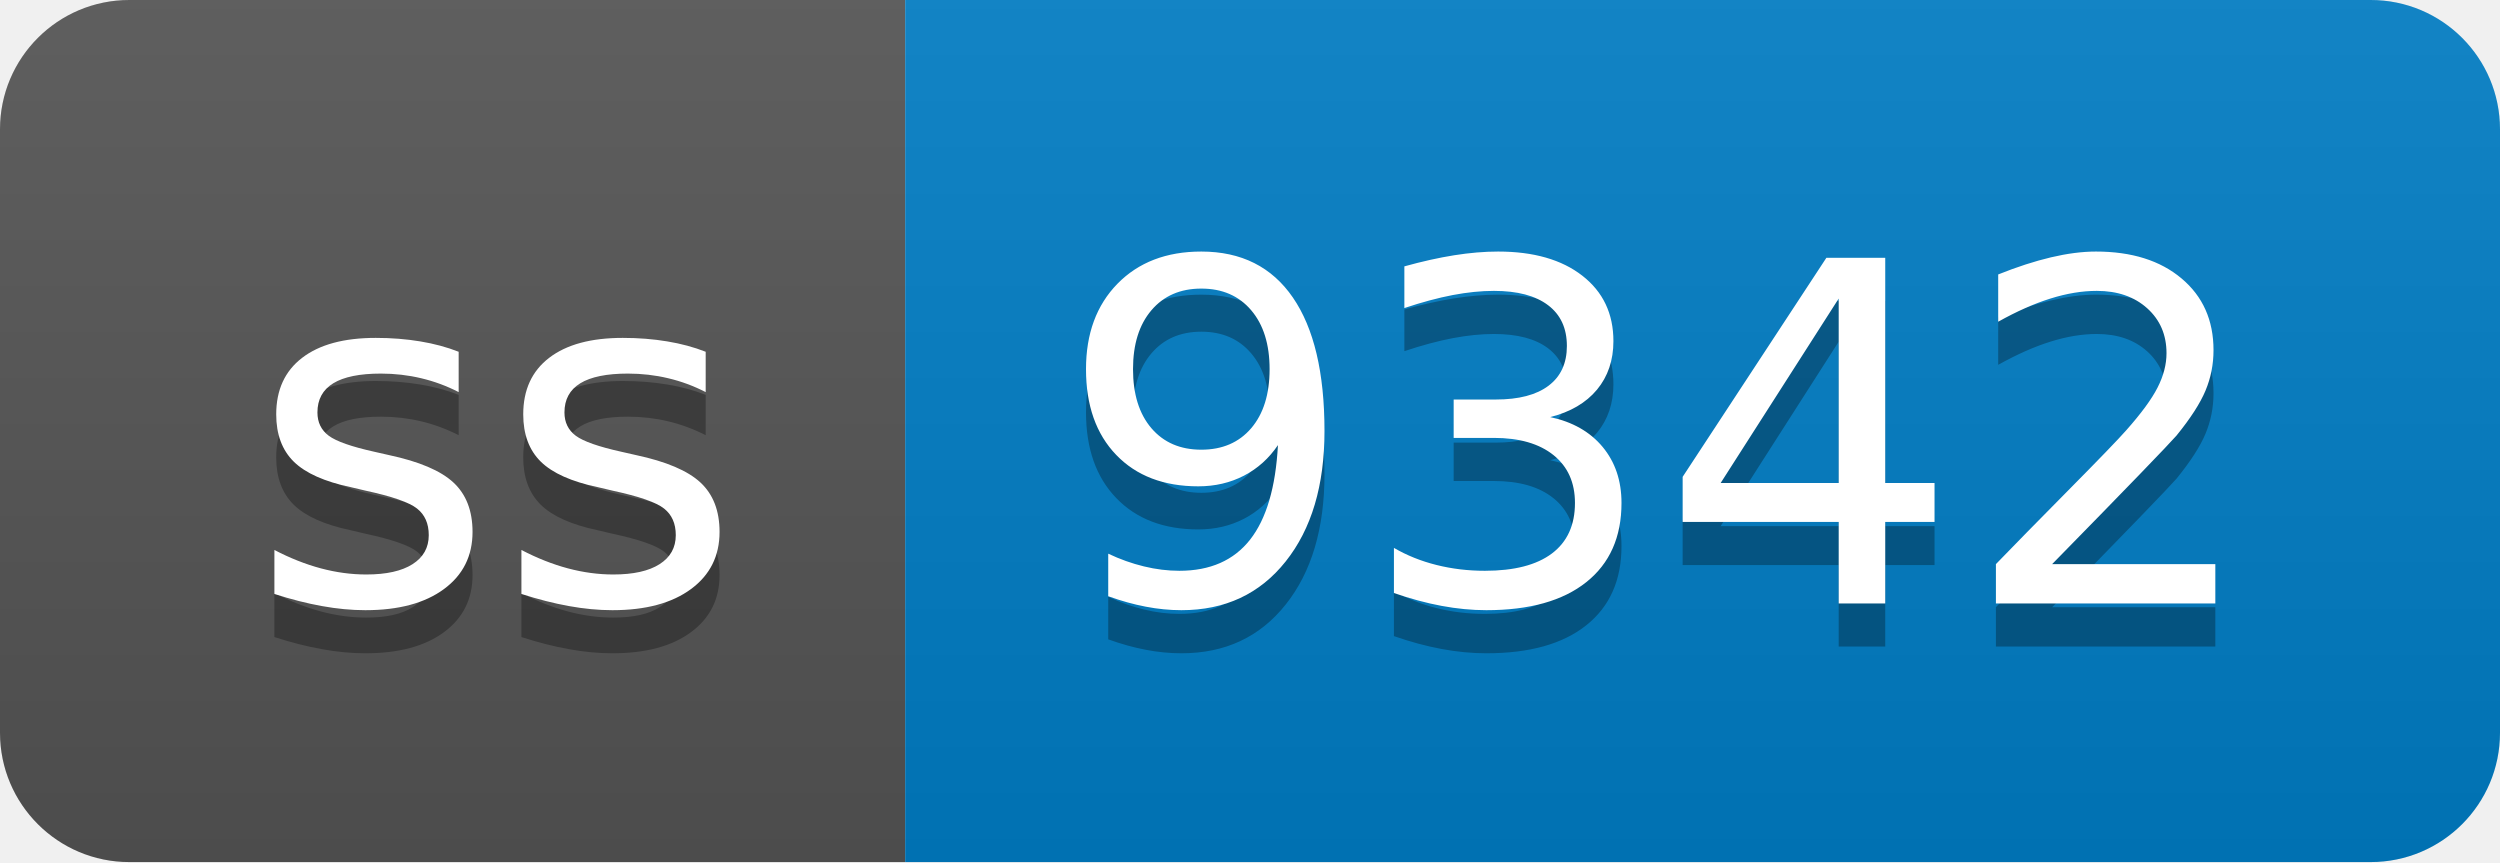
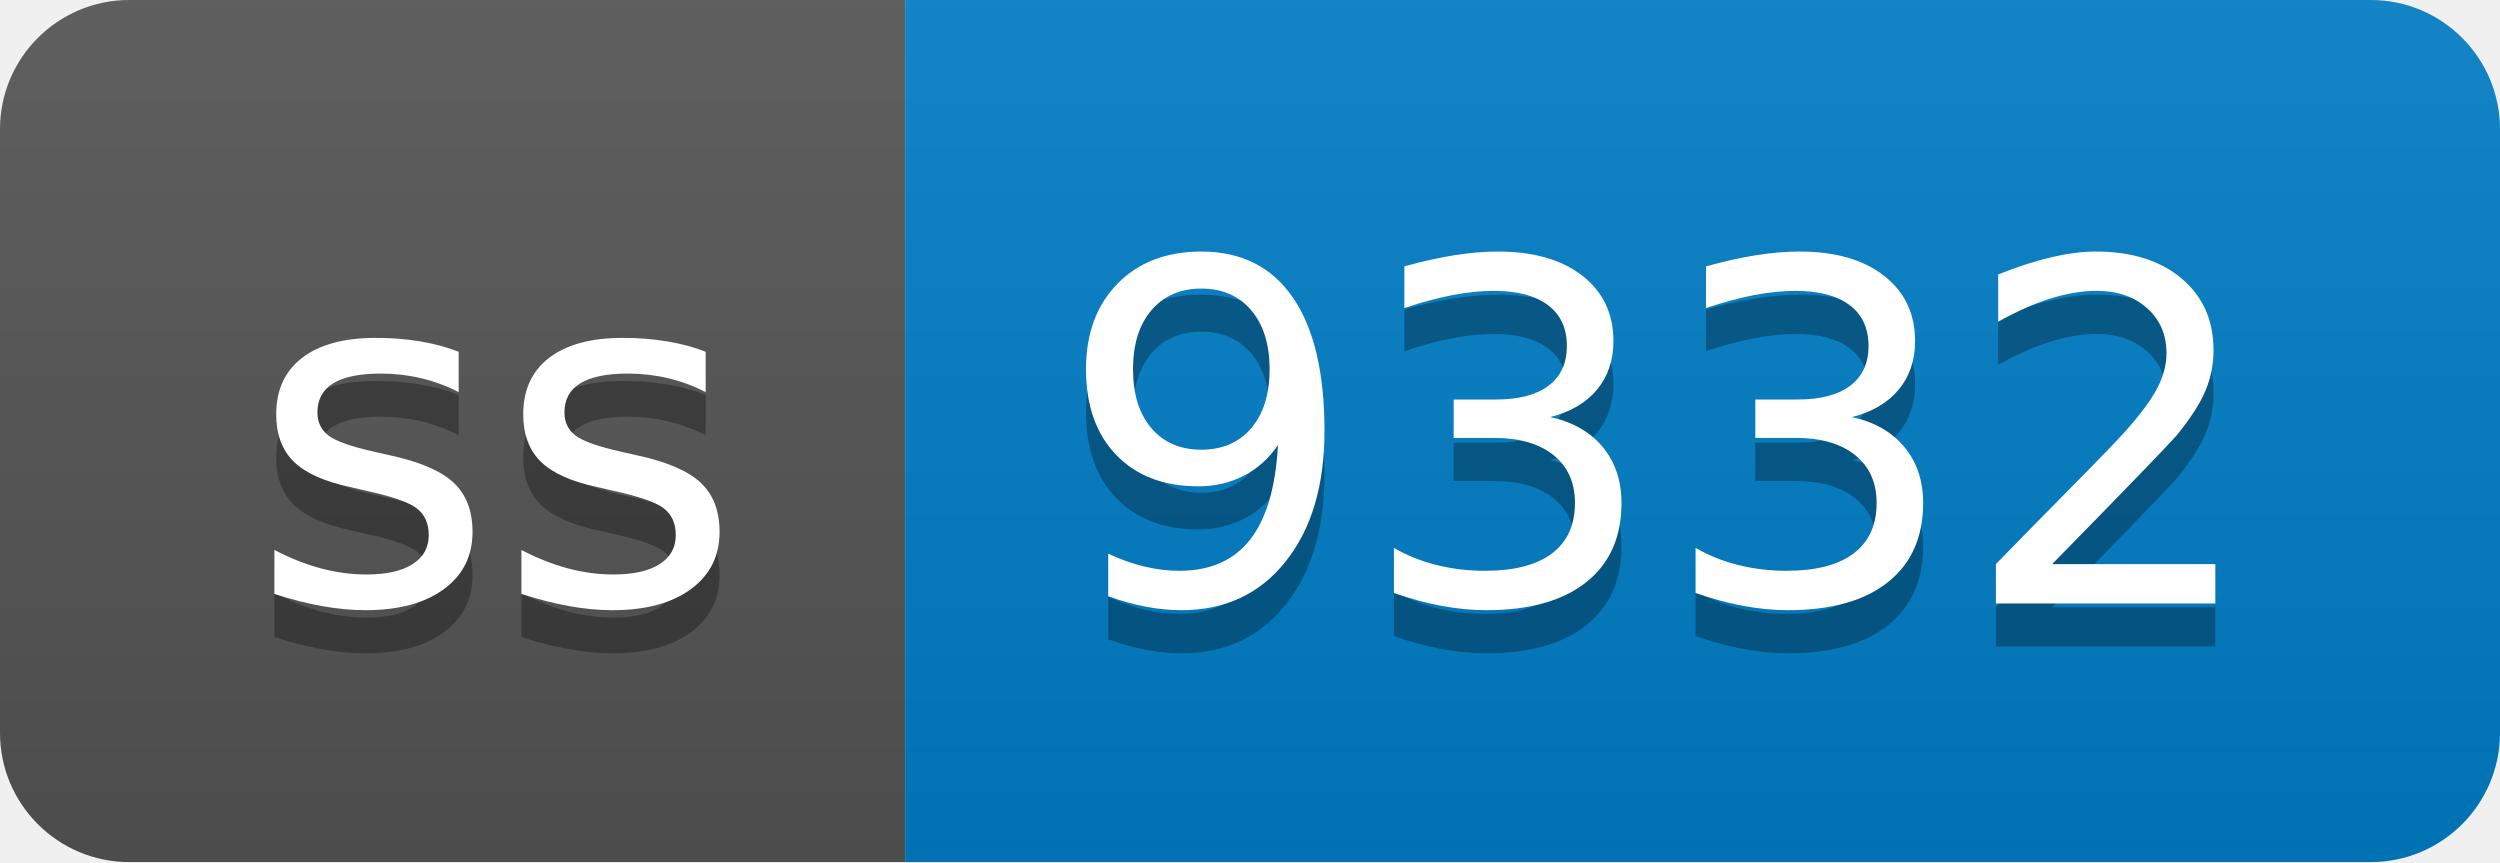
- <svg xmlns="http://www.w3.org/2000/svg" width="58" height="20" role="img" aria-label="ss: 9342">
+ <svg xmlns="http://www.w3.org/2000/svg" width="58" height="20" role="img" aria-label="ss: 9332">
  <linearGradient id="s" x2="0" y2="100%">
    <stop offset="0" stop-color="#bbb" stop-opacity=".1" />
    <stop offset="1" stop-opacity=".1" />
  </linearGradient>
  <clipPath id="r">
    <rect width="58" height="20" rx="3" fill="#fff" />
  </clipPath>
  <g clip-path="url(#r)">
    <rect width="21" height="20" fill="#555" />
    <rect x="21" width="37" height="20" fill="#007ec6" />
    <rect width="58" height="20" fill="url(#s)" />
  </g>
  <g fill="#fff" text-anchor="middle" font-family="Verdana,Geneva,DejaVu Sans,sans-serif" text-rendering="geometricPrecision" font-size="110">
    <text aria-hidden="true" x="115" y="150" fill="#010101" fill-opacity=".3" transform="scale(.1)" textLength="110">ss</text>
    <text x="115" y="140" transform="scale(.1)" fill="#fff" textLength="110">ss</text>
-     <text aria-hidden="true" x="385" y="150" fill="#010101" fill-opacity=".3" transform="scale(.1)" textLength="270">9342</text>
-     <text x="385" y="140" transform="scale(.1)" fill="#fff" textLength="270">9342</text>
+     <text aria-hidden="true" x="385" y="150" fill="#010101" fill-opacity=".3" transform="scale(.1)" textLength="270">9332</text>
+     <text x="385" y="140" transform="scale(.1)" fill="#fff" textLength="270">9332</text>
  </g>
</svg>
